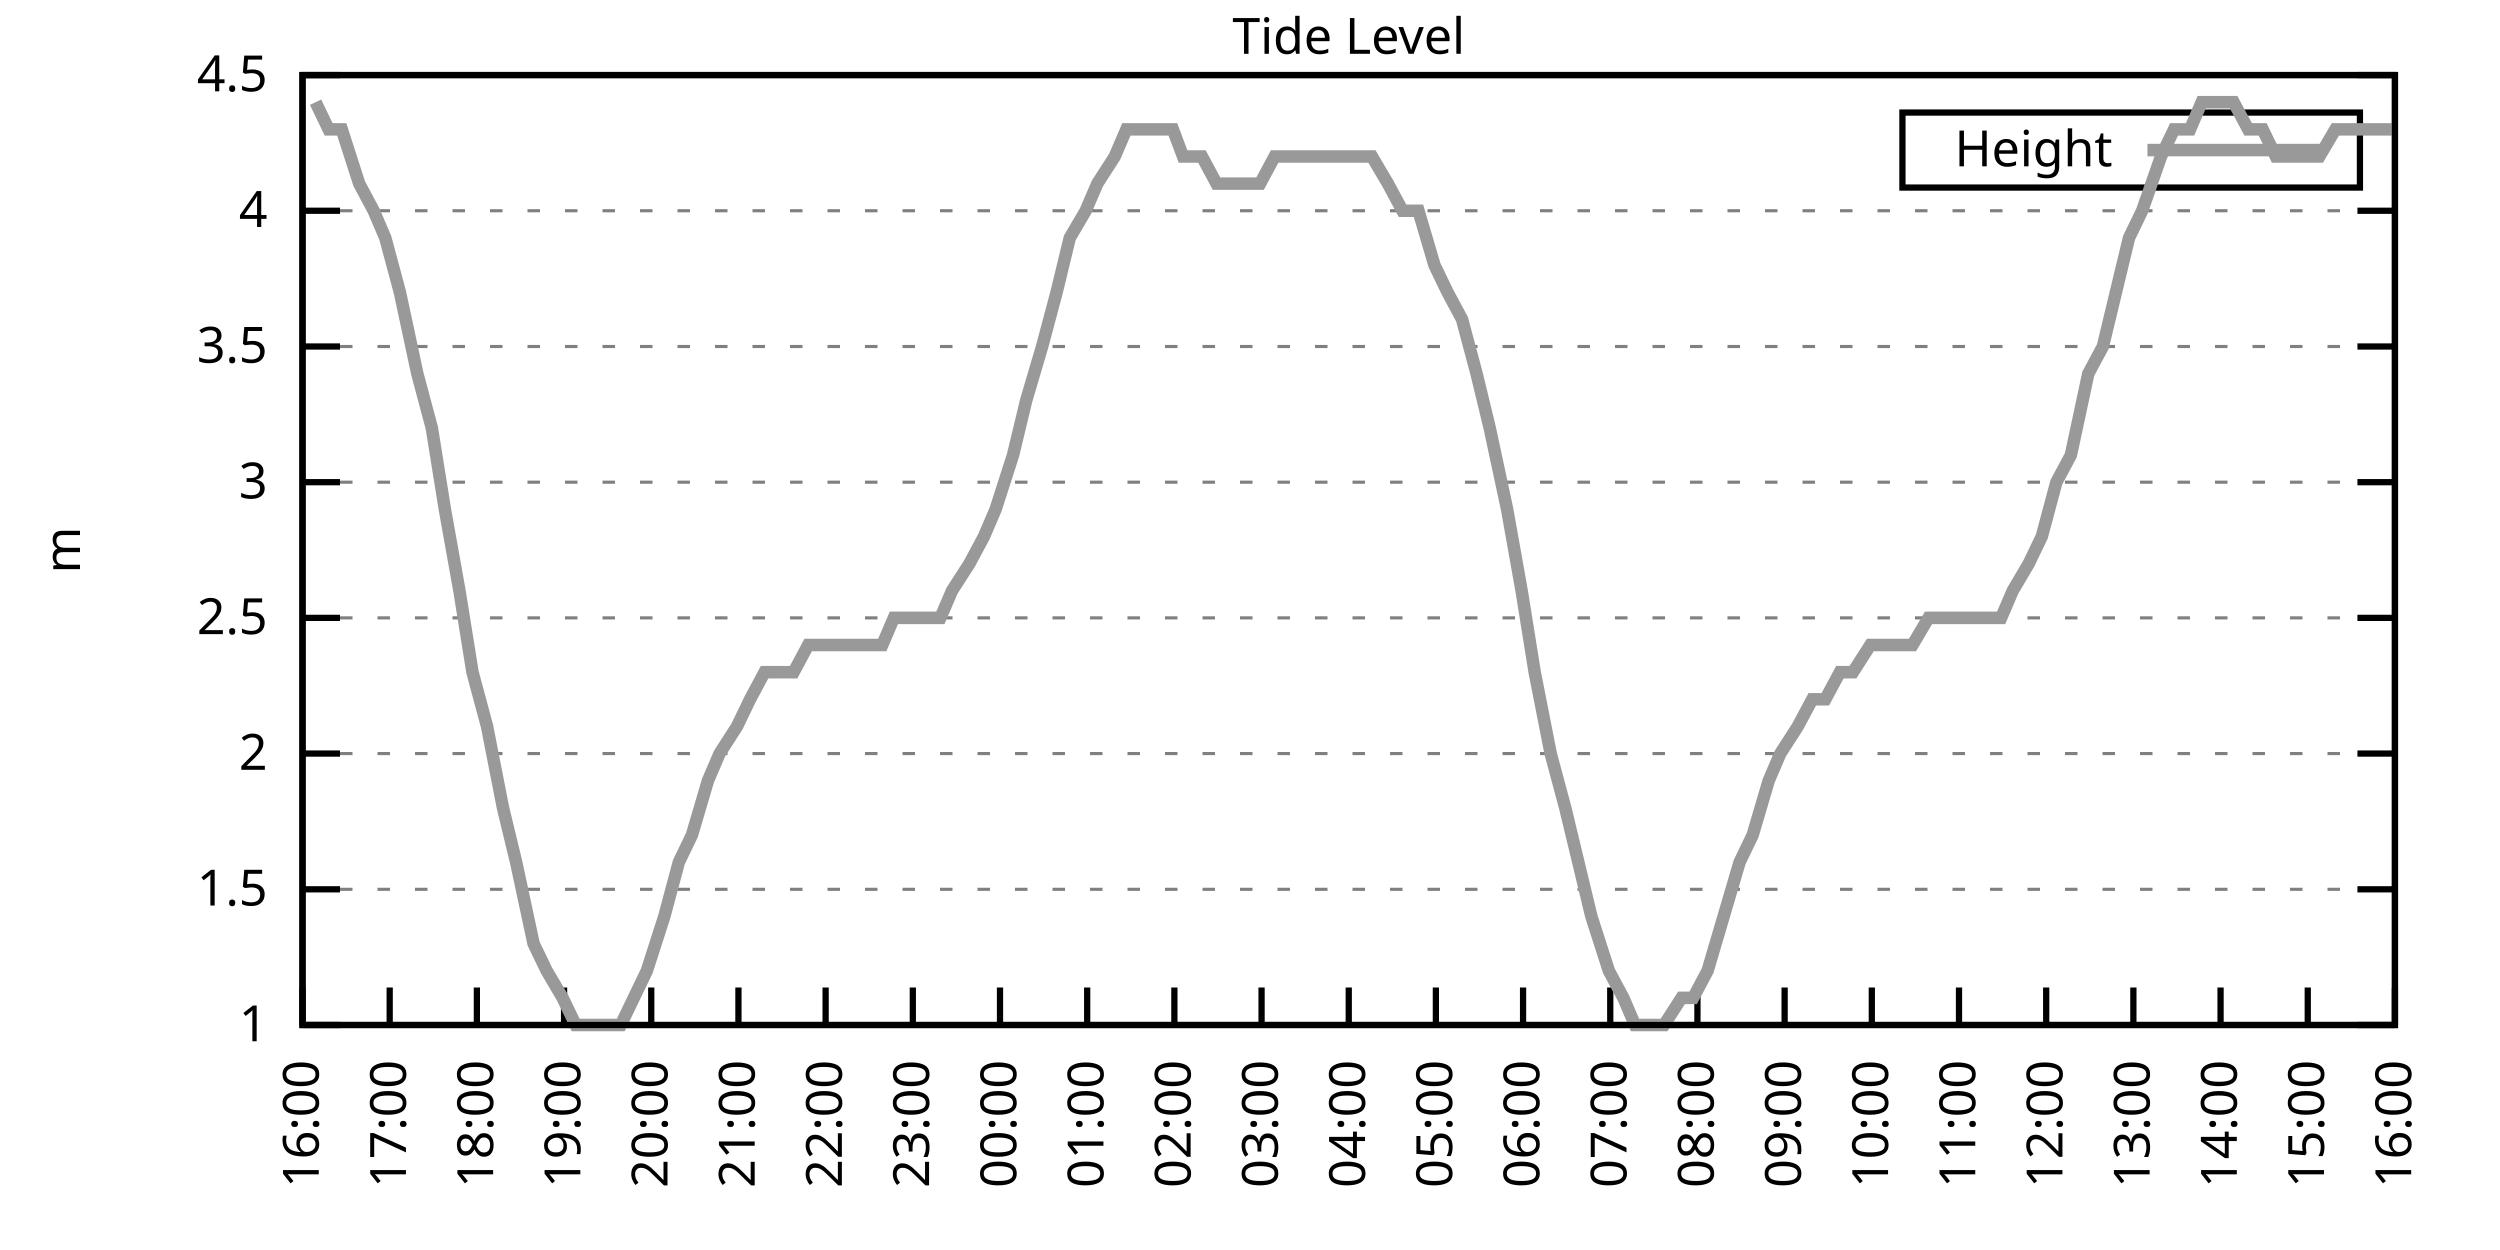
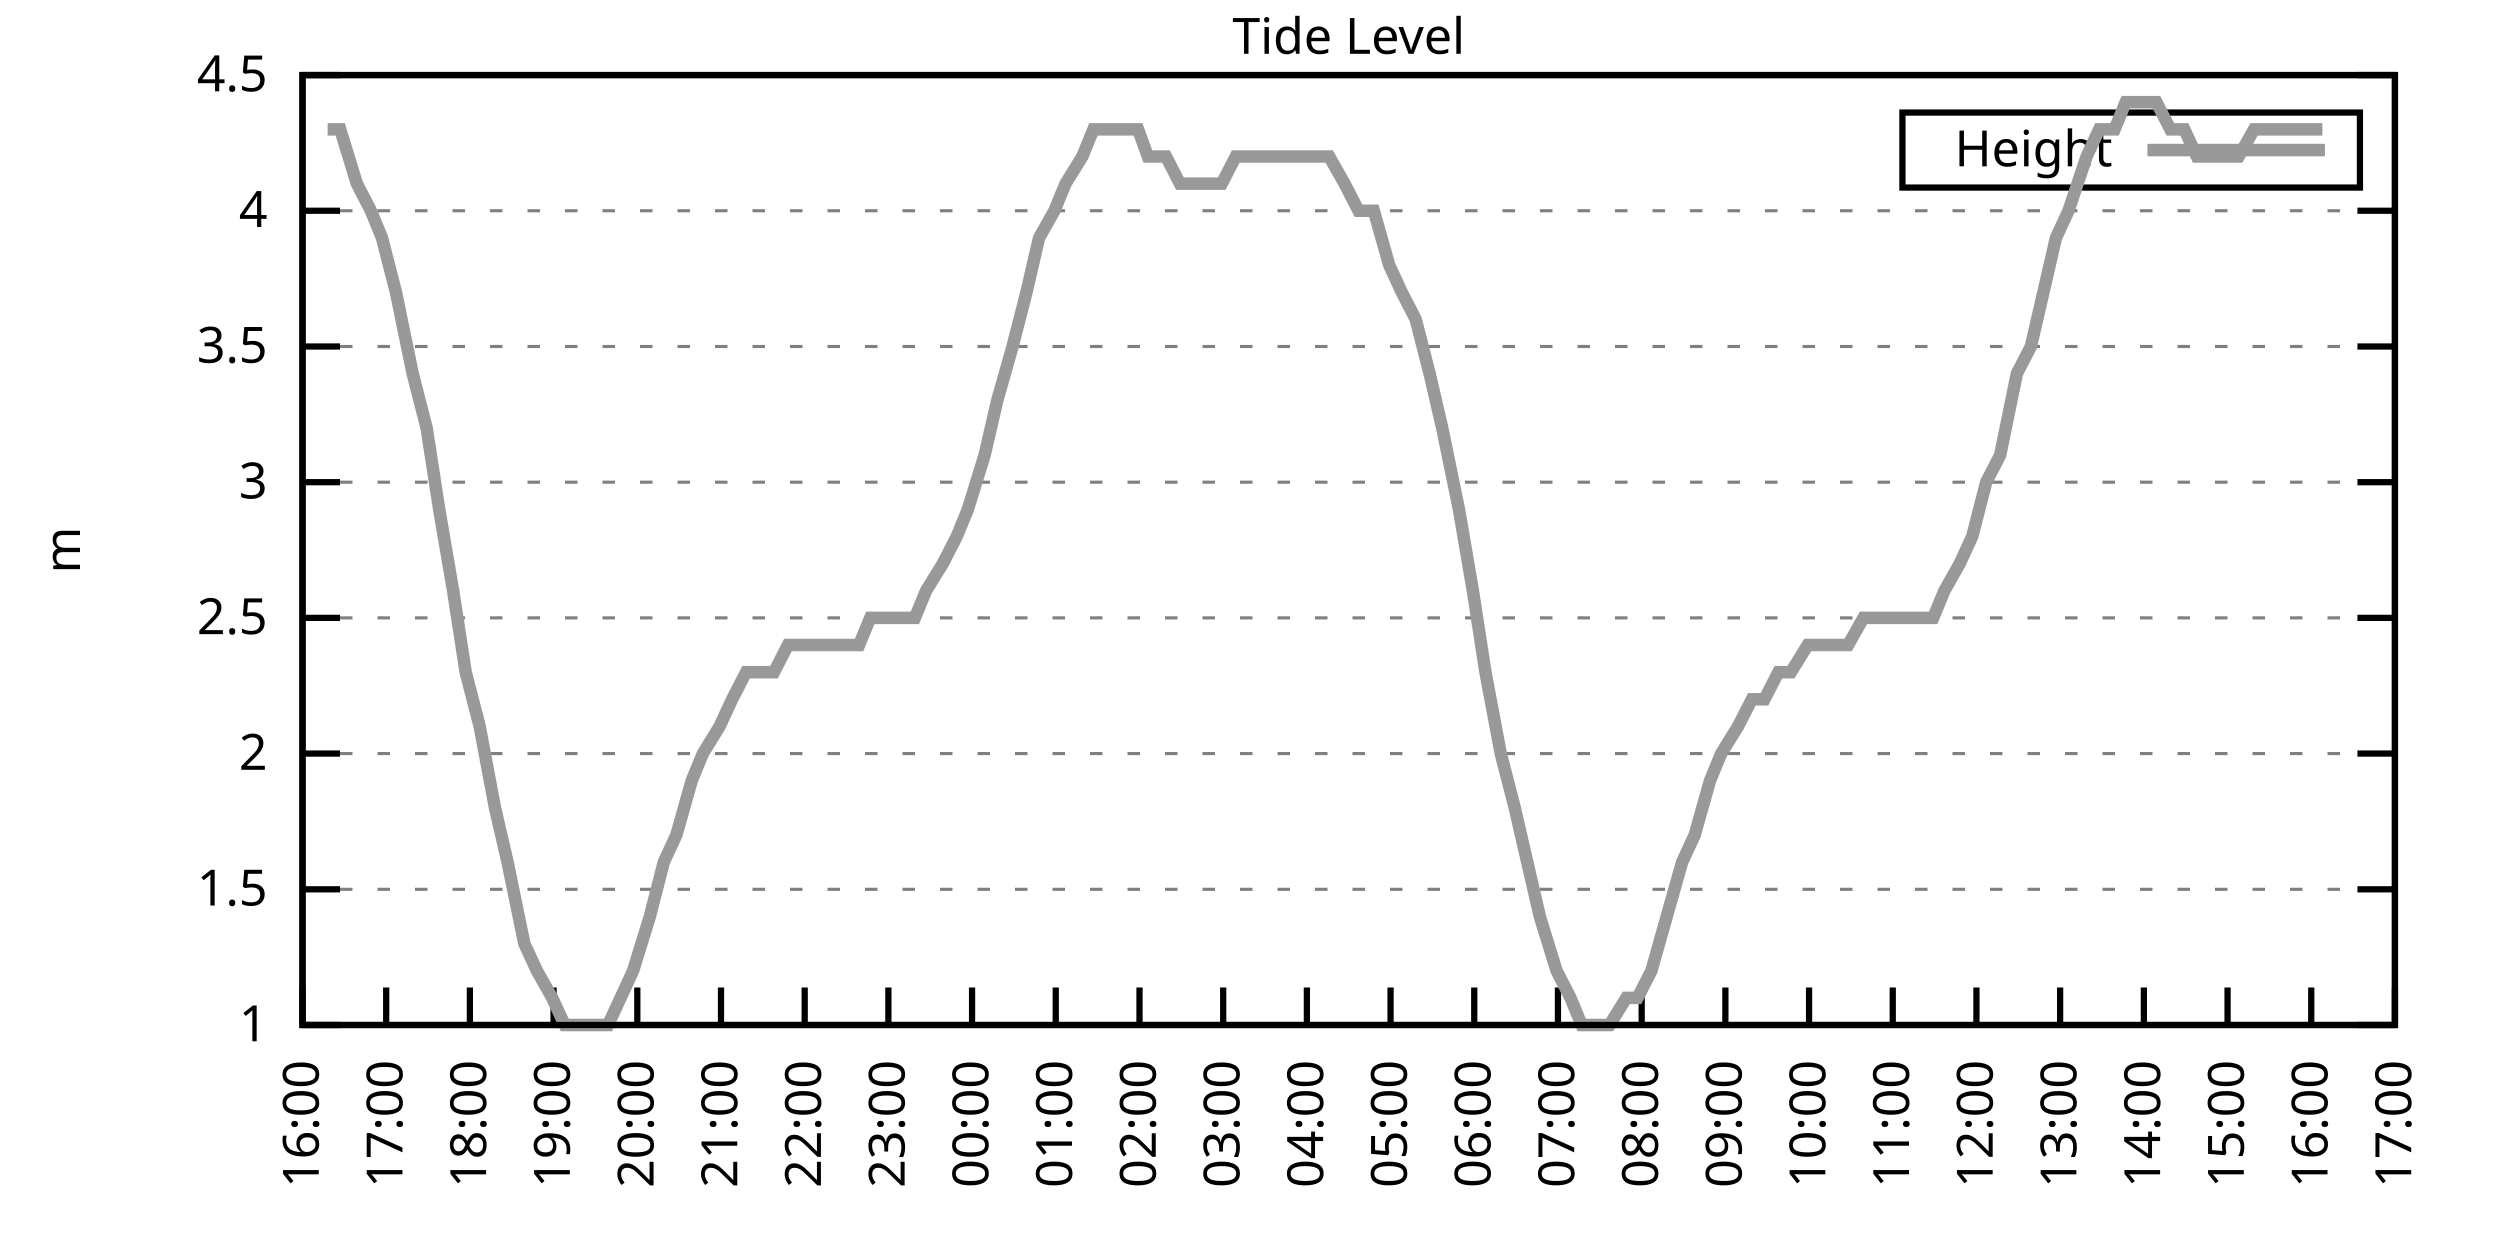
<svg xmlns="http://www.w3.org/2000/svg" xmlns:xlink="http://www.w3.org/1999/xlink" width="400" height="200" viewBox="0 0 400 200">
  <g id="gnuplot_canvas">
    <rect x="0" y="0" width="400" height="200" fill="none" />
    <defs>
      <circle id="gpDot" r="0.5" stroke-width="0.5" stroke="currentColor" />
      <path id="gpPt0" stroke-width="0.333" stroke="currentColor" d="M-1,0 h2 M0,-1 v2" />
      <path id="gpPt1" stroke-width="0.333" stroke="currentColor" d="M-1,-1 L1,1 M1,-1 L-1,1" />
      <path id="gpPt2" stroke-width="0.333" stroke="currentColor" d="M-1,0 L1,0 M0,-1 L0,1 M-1,-1 L1,1 M-1,1 L1,-1" />
      <rect id="gpPt3" stroke-width="0.333" stroke="currentColor" x="-1" y="-1" width="2" height="2" />
      <rect id="gpPt4" stroke-width="0.333" stroke="currentColor" fill="currentColor" x="-1" y="-1" width="2" height="2" />
      <circle id="gpPt5" stroke-width="0.333" stroke="currentColor" cx="0" cy="0" r="1" />
      <use xlink:href="#gpPt5" id="gpPt6" fill="currentColor" stroke="none" />
      <path id="gpPt7" stroke-width="0.333" stroke="currentColor" d="M0,-1.33 L-1.33,0.67 L1.33,0.67 z" />
      <use xlink:href="#gpPt7" id="gpPt8" fill="currentColor" stroke="none" />
      <use xlink:href="#gpPt7" id="gpPt9" stroke="currentColor" transform="rotate(180)" />
      <use xlink:href="#gpPt9" id="gpPt10" fill="currentColor" stroke="none" />
      <use xlink:href="#gpPt3" id="gpPt11" stroke="currentColor" transform="rotate(45)" />
      <use xlink:href="#gpPt11" id="gpPt12" fill="currentColor" stroke="none" />
      <path id="gpPt13" stroke-width="0.333" stroke="currentColor" d="M0,1.330 L1.265,0.411 L0.782,-1.067 L-0.782,-1.076 L-1.265,0.411 z" />
      <use xlink:href="#gpPt13" id="gpPt14" fill="currentColor" stroke="none" />
      <filter id="textbox" filterUnits="objectBoundingBox" x="0" y="0" height="1" width="1">
        <feFlood flood-color="white" flood-opacity="1" result="bgnd" />
        <feComposite in="SourceGraphic" in2="bgnd" operator="atop" />
      </filter>
      <filter id="greybox" filterUnits="objectBoundingBox" x="0" y="0" height="1" width="1">
        <feFlood flood-color="lightgrey" flood-opacity="1" result="grey" />
        <feComposite in="SourceGraphic" in2="grey" operator="atop" />
      </filter>
    </defs>
    <g fill="none" color="white" stroke="currentColor" stroke-width="1.00" stroke-linecap="butt" stroke-linejoin="miter">
</g>
    <g fill="none" color="black" stroke="currentColor" stroke-width="1.00" stroke-linecap="butt" stroke-linejoin="miter">
      <g stroke="none" shape-rendering="crispEdges">
        <polygon fill="rgb(255, 255, 255)" points="48.40,164.00 383.18,164.00 383.18,12.02 48.40,12.02 " />
      </g>
    </g>
    <g fill="none" color="black" stroke="currentColor" stroke-width="1.00" stroke-linecap="butt" stroke-linejoin="miter">
</g>
    <g fill="none" color="black" stroke="black" stroke-width="0.50" stroke-linecap="butt" stroke-linejoin="miter">
</g>
    <g fill="none" color="gray" stroke="currentColor" stroke-width="0.50" stroke-linecap="butt" stroke-linejoin="miter">
      <path stroke="gray" stroke-dasharray="2,4" class="gridline" d="M48.40,164.00 L383.19,164.00  " />
    </g>
    <g fill="none" color="gray" stroke="gray" stroke-width="1.00" stroke-linecap="butt" stroke-linejoin="miter">
</g>
    <g fill="none" color="black" stroke="currentColor" stroke-width="1.00" stroke-linecap="butt" stroke-linejoin="miter">
      <path stroke="black" d="M48.40,164.00 L54.40,164.00 M383.19,164.00 L377.19,164.00  " />
      <g transform="translate(42.80,166.60)" stroke="none" fill="black" font-family="Sans" font-size="8.00" text-anchor="end">
        <text>
          <tspan font-family="Sans"> 1</tspan>
        </text>
      </g>
    </g>
    <g fill="none" color="black" stroke="currentColor" stroke-width="1.00" stroke-linecap="butt" stroke-linejoin="miter">
</g>
    <g fill="none" color="black" stroke="black" stroke-width="0.50" stroke-linecap="butt" stroke-linejoin="miter">
</g>
    <g fill="none" color="gray" stroke="currentColor" stroke-width="0.50" stroke-linecap="butt" stroke-linejoin="miter">
      <path stroke="gray" stroke-dasharray="2,4" class="gridline" d="M48.40,142.29 L383.19,142.29  " />
    </g>
    <g fill="none" color="gray" stroke="gray" stroke-width="1.00" stroke-linecap="butt" stroke-linejoin="miter">
</g>
    <g fill="none" color="black" stroke="currentColor" stroke-width="1.00" stroke-linecap="butt" stroke-linejoin="miter">
      <path stroke="black" d="M48.40,142.29 L54.40,142.29 M383.19,142.29 L377.19,142.29  " />
      <g transform="translate(42.80,144.89)" stroke="none" fill="black" font-family="Sans" font-size="8.00" text-anchor="end">
        <text>
          <tspan font-family="Sans"> 1.5</tspan>
        </text>
      </g>
    </g>
    <g fill="none" color="black" stroke="currentColor" stroke-width="1.00" stroke-linecap="butt" stroke-linejoin="miter">
</g>
    <g fill="none" color="black" stroke="black" stroke-width="0.50" stroke-linecap="butt" stroke-linejoin="miter">
</g>
    <g fill="none" color="gray" stroke="currentColor" stroke-width="0.50" stroke-linecap="butt" stroke-linejoin="miter">
      <path stroke="gray" stroke-dasharray="2,4" class="gridline" d="M48.40,120.57 L383.19,120.57  " />
    </g>
    <g fill="none" color="gray" stroke="gray" stroke-width="1.00" stroke-linecap="butt" stroke-linejoin="miter">
</g>
    <g fill="none" color="black" stroke="currentColor" stroke-width="1.00" stroke-linecap="butt" stroke-linejoin="miter">
      <path stroke="black" d="M48.40,120.57 L54.40,120.57 M383.19,120.57 L377.19,120.57  " />
      <g transform="translate(42.80,123.17)" stroke="none" fill="black" font-family="Sans" font-size="8.00" text-anchor="end">
        <text>
          <tspan font-family="Sans"> 2</tspan>
        </text>
      </g>
    </g>
    <g fill="none" color="black" stroke="currentColor" stroke-width="1.00" stroke-linecap="butt" stroke-linejoin="miter">
</g>
    <g fill="none" color="black" stroke="black" stroke-width="0.50" stroke-linecap="butt" stroke-linejoin="miter">
</g>
    <g fill="none" color="gray" stroke="currentColor" stroke-width="0.50" stroke-linecap="butt" stroke-linejoin="miter">
      <path stroke="gray" stroke-dasharray="2,4" class="gridline" d="M48.40,98.86 L383.19,98.86  " />
    </g>
    <g fill="none" color="gray" stroke="gray" stroke-width="1.00" stroke-linecap="butt" stroke-linejoin="miter">
</g>
    <g fill="none" color="black" stroke="currentColor" stroke-width="1.00" stroke-linecap="butt" stroke-linejoin="miter">
      <path stroke="black" d="M48.40,98.86 L54.40,98.86 M383.19,98.86 L377.19,98.86  " />
      <g transform="translate(42.80,101.46)" stroke="none" fill="black" font-family="Sans" font-size="8.00" text-anchor="end">
        <text>
          <tspan font-family="Sans"> 2.5</tspan>
        </text>
      </g>
    </g>
    <g fill="none" color="black" stroke="currentColor" stroke-width="1.00" stroke-linecap="butt" stroke-linejoin="miter">
</g>
    <g fill="none" color="black" stroke="black" stroke-width="0.50" stroke-linecap="butt" stroke-linejoin="miter">
</g>
    <g fill="none" color="gray" stroke="currentColor" stroke-width="0.50" stroke-linecap="butt" stroke-linejoin="miter">
      <path stroke="gray" stroke-dasharray="2,4" class="gridline" d="M48.40,77.15 L383.19,77.15  " />
    </g>
    <g fill="none" color="gray" stroke="gray" stroke-width="1.00" stroke-linecap="butt" stroke-linejoin="miter">
</g>
    <g fill="none" color="black" stroke="currentColor" stroke-width="1.00" stroke-linecap="butt" stroke-linejoin="miter">
      <path stroke="black" d="M48.40,77.15 L54.40,77.15 M383.19,77.15 L377.19,77.15  " />
      <g transform="translate(42.80,79.75)" stroke="none" fill="black" font-family="Sans" font-size="8.00" text-anchor="end">
        <text>
          <tspan font-family="Sans"> 3</tspan>
        </text>
      </g>
    </g>
    <g fill="none" color="black" stroke="currentColor" stroke-width="1.00" stroke-linecap="butt" stroke-linejoin="miter">
</g>
    <g fill="none" color="black" stroke="black" stroke-width="0.50" stroke-linecap="butt" stroke-linejoin="miter">
</g>
    <g fill="none" color="gray" stroke="currentColor" stroke-width="0.50" stroke-linecap="butt" stroke-linejoin="miter">
      <path stroke="gray" stroke-dasharray="2,4" class="gridline" d="M48.40,55.44 L383.19,55.44  " />
    </g>
    <g fill="none" color="gray" stroke="gray" stroke-width="1.00" stroke-linecap="butt" stroke-linejoin="miter">
</g>
    <g fill="none" color="black" stroke="currentColor" stroke-width="1.00" stroke-linecap="butt" stroke-linejoin="miter">
      <path stroke="black" d="M48.40,55.44 L54.40,55.44 M383.19,55.44 L377.19,55.44  " />
      <g transform="translate(42.80,58.04)" stroke="none" fill="black" font-family="Sans" font-size="8.00" text-anchor="end">
        <text>
          <tspan font-family="Sans"> 3.5</tspan>
        </text>
      </g>
    </g>
    <g fill="none" color="black" stroke="currentColor" stroke-width="1.00" stroke-linecap="butt" stroke-linejoin="miter">
</g>
    <g fill="none" color="black" stroke="black" stroke-width="0.50" stroke-linecap="butt" stroke-linejoin="miter">
</g>
    <g fill="none" color="gray" stroke="currentColor" stroke-width="0.50" stroke-linecap="butt" stroke-linejoin="miter">
      <path stroke="gray" stroke-dasharray="2,4" class="gridline" d="M48.40,33.72 L383.19,33.72  " />
    </g>
    <g fill="none" color="gray" stroke="gray" stroke-width="1.00" stroke-linecap="butt" stroke-linejoin="miter">
</g>
    <g fill="none" color="black" stroke="currentColor" stroke-width="1.00" stroke-linecap="butt" stroke-linejoin="miter">
      <path stroke="black" d="M48.40,33.72 L54.40,33.72 M383.19,33.72 L377.19,33.72  " />
      <g transform="translate(42.80,36.32)" stroke="none" fill="black" font-family="Sans" font-size="8.00" text-anchor="end">
        <text>
          <tspan font-family="Sans"> 4</tspan>
        </text>
      </g>
    </g>
    <g fill="none" color="black" stroke="currentColor" stroke-width="1.00" stroke-linecap="butt" stroke-linejoin="miter">
</g>
    <g fill="none" color="black" stroke="black" stroke-width="0.50" stroke-linecap="butt" stroke-linejoin="miter">
</g>
    <g fill="none" color="gray" stroke="currentColor" stroke-width="0.50" stroke-linecap="butt" stroke-linejoin="miter">
      <path stroke="gray" stroke-dasharray="2,4" class="gridline" d="M48.40,12.01 L383.19,12.01  " />
    </g>
    <g fill="none" color="gray" stroke="gray" stroke-width="1.00" stroke-linecap="butt" stroke-linejoin="miter">
</g>
    <g fill="none" color="black" stroke="currentColor" stroke-width="1.00" stroke-linecap="butt" stroke-linejoin="miter">
      <path stroke="black" d="M48.40,12.01 L54.40,12.01 M383.19,12.01 L377.19,12.01  " />
      <g transform="translate(42.80,14.61)" stroke="none" fill="black" font-family="Sans" font-size="8.00" text-anchor="end">
        <text>
          <tspan font-family="Sans"> 4.5</tspan>
        </text>
      </g>
    </g>
    <g fill="none" color="black" stroke="currentColor" stroke-width="1.00" stroke-linecap="butt" stroke-linejoin="miter">
      <path stroke="black" d="M48.40,164.00 L48.40,158.00  " />
      <g transform="translate(51.00,169.60) rotate(270.00)" stroke="none" fill="black" font-family="Sans" font-size="8.00" text-anchor="end">
        <text>
          <tspan font-family="Sans">16:00</tspan>
        </text>
      </g>
    </g>
    <g fill="none" color="black" stroke="currentColor" stroke-width="1.00" stroke-linecap="butt" stroke-linejoin="miter">
-       <path stroke="black" d="M62.35,164.00 L62.35,158.00  " />
-       <g transform="translate(64.95,169.60) rotate(270.00)" stroke="none" fill="black" font-family="Sans" font-size="8.00" text-anchor="end">
+       <path stroke="black" d="M61.79,164.00 L61.79,158.00  " />
+       <g transform="translate(64.39,169.60) rotate(270.00)" stroke="none" fill="black" font-family="Sans" font-size="8.00" text-anchor="end">
        <text>
          <tspan font-family="Sans">17:00</tspan>
        </text>
      </g>
    </g>
    <g fill="none" color="black" stroke="currentColor" stroke-width="1.00" stroke-linecap="butt" stroke-linejoin="miter">
-       <path stroke="black" d="M76.30,164.00 L76.30,158.00  " />
-       <g transform="translate(78.90,169.60) rotate(270.00)" stroke="none" fill="black" font-family="Sans" font-size="8.00" text-anchor="end">
+       <path stroke="black" d="M75.18,164.00 L75.18,158.00  " />
+       <g transform="translate(77.78,169.60) rotate(270.00)" stroke="none" fill="black" font-family="Sans" font-size="8.00" text-anchor="end">
        <text>
          <tspan font-family="Sans">18:00</tspan>
        </text>
      </g>
    </g>
    <g fill="none" color="black" stroke="currentColor" stroke-width="1.00" stroke-linecap="butt" stroke-linejoin="miter">
-       <path stroke="black" d="M90.25,164.00 L90.25,158.00  " />
-       <g transform="translate(92.85,169.60) rotate(270.00)" stroke="none" fill="black" font-family="Sans" font-size="8.00" text-anchor="end">
+       <path stroke="black" d="M88.57,164.00 L88.57,158.00  " />
+       <g transform="translate(91.17,169.60) rotate(270.00)" stroke="none" fill="black" font-family="Sans" font-size="8.00" text-anchor="end">
        <text>
          <tspan font-family="Sans">19:00</tspan>
        </text>
      </g>
    </g>
    <g fill="none" color="black" stroke="currentColor" stroke-width="1.00" stroke-linecap="butt" stroke-linejoin="miter">
-       <path stroke="black" d="M104.20,164.00 L104.20,158.00  " />
-       <g transform="translate(106.80,169.60) rotate(270.00)" stroke="none" fill="black" font-family="Sans" font-size="8.00" text-anchor="end">
+       <path stroke="black" d="M101.97,164.00 L101.97,158.00  " />
+       <g transform="translate(104.57,169.60) rotate(270.00)" stroke="none" fill="black" font-family="Sans" font-size="8.00" text-anchor="end">
        <text>
          <tspan font-family="Sans">20:00</tspan>
        </text>
      </g>
    </g>
    <g fill="none" color="black" stroke="currentColor" stroke-width="1.00" stroke-linecap="butt" stroke-linejoin="miter">
-       <path stroke="black" d="M118.15,164.00 L118.15,158.00  " />
-       <g transform="translate(120.75,169.60) rotate(270.00)" stroke="none" fill="black" font-family="Sans" font-size="8.00" text-anchor="end">
+       <path stroke="black" d="M115.36,164.00 L115.36,158.00  " />
+       <g transform="translate(117.96,169.60) rotate(270.00)" stroke="none" fill="black" font-family="Sans" font-size="8.00" text-anchor="end">
        <text>
          <tspan font-family="Sans">21:00</tspan>
        </text>
      </g>
    </g>
    <g fill="none" color="black" stroke="currentColor" stroke-width="1.00" stroke-linecap="butt" stroke-linejoin="miter">
-       <path stroke="black" d="M132.10,164.00 L132.10,158.00  " />
-       <g transform="translate(134.70,169.60) rotate(270.00)" stroke="none" fill="black" font-family="Sans" font-size="8.00" text-anchor="end">
+       <path stroke="black" d="M128.75,164.00 L128.75,158.00  " />
+       <g transform="translate(131.35,169.60) rotate(270.00)" stroke="none" fill="black" font-family="Sans" font-size="8.00" text-anchor="end">
        <text>
          <tspan font-family="Sans">22:00</tspan>
        </text>
      </g>
    </g>
    <g fill="none" color="black" stroke="currentColor" stroke-width="1.00" stroke-linecap="butt" stroke-linejoin="miter">
-       <path stroke="black" d="M146.05,164.00 L146.05,158.00  " />
-       <g transform="translate(148.65,169.60) rotate(270.00)" stroke="none" fill="black" font-family="Sans" font-size="8.00" text-anchor="end">
+       <path stroke="black" d="M142.14,164.00 L142.14,158.00  " />
+       <g transform="translate(144.74,169.60) rotate(270.00)" stroke="none" fill="black" font-family="Sans" font-size="8.00" text-anchor="end">
        <text>
          <tspan font-family="Sans">23:00</tspan>
        </text>
      </g>
    </g>
    <g fill="none" color="black" stroke="currentColor" stroke-width="1.00" stroke-linecap="butt" stroke-linejoin="miter">
-       <path stroke="black" d="M160.00,164.00 L160.00,158.00  " />
-       <g transform="translate(162.60,169.60) rotate(270.00)" stroke="none" fill="black" font-family="Sans" font-size="8.00" text-anchor="end">
+       <path stroke="black" d="M155.53,164.00 L155.53,158.00  " />
+       <g transform="translate(158.13,169.60) rotate(270.00)" stroke="none" fill="black" font-family="Sans" font-size="8.00" text-anchor="end">
        <text>
          <tspan font-family="Sans">00:00</tspan>
        </text>
      </g>
    </g>
    <g fill="none" color="black" stroke="currentColor" stroke-width="1.00" stroke-linecap="butt" stroke-linejoin="miter">
-       <path stroke="black" d="M173.95,164.00 L173.95,158.00  " />
-       <g transform="translate(176.55,169.60) rotate(270.00)" stroke="none" fill="black" font-family="Sans" font-size="8.00" text-anchor="end">
+       <path stroke="black" d="M168.92,164.00 L168.92,158.00  " />
+       <g transform="translate(171.52,169.60) rotate(270.00)" stroke="none" fill="black" font-family="Sans" font-size="8.00" text-anchor="end">
        <text>
          <tspan font-family="Sans">01:00</tspan>
        </text>
      </g>
    </g>
    <g fill="none" color="black" stroke="currentColor" stroke-width="1.00" stroke-linecap="butt" stroke-linejoin="miter">
-       <path stroke="black" d="M187.90,164.00 L187.90,158.00  " />
-       <g transform="translate(190.50,169.60) rotate(270.00)" stroke="none" fill="black" font-family="Sans" font-size="8.00" text-anchor="end">
+       <path stroke="black" d="M182.32,164.00 L182.32,158.00  " />
+       <g transform="translate(184.92,169.60) rotate(270.00)" stroke="none" fill="black" font-family="Sans" font-size="8.00" text-anchor="end">
        <text>
          <tspan font-family="Sans">02:00</tspan>
        </text>
      </g>
    </g>
    <g fill="none" color="black" stroke="currentColor" stroke-width="1.00" stroke-linecap="butt" stroke-linejoin="miter">
-       <path stroke="black" d="M201.85,164.00 L201.85,158.00  " />
-       <g transform="translate(204.45,169.60) rotate(270.00)" stroke="none" fill="black" font-family="Sans" font-size="8.00" text-anchor="end">
+       <path stroke="black" d="M195.71,164.00 L195.71,158.00  " />
+       <g transform="translate(198.31,169.60) rotate(270.00)" stroke="none" fill="black" font-family="Sans" font-size="8.00" text-anchor="end">
        <text>
          <tspan font-family="Sans">03:00</tspan>
        </text>
      </g>
    </g>
    <g fill="none" color="black" stroke="currentColor" stroke-width="1.00" stroke-linecap="butt" stroke-linejoin="miter">
-       <path stroke="black" d="M215.80,164.00 L215.80,158.00  " />
-       <g transform="translate(218.40,169.60) rotate(270.00)" stroke="none" fill="black" font-family="Sans" font-size="8.00" text-anchor="end">
+       <path stroke="black" d="M209.10,164.00 L209.10,158.00  " />
+       <g transform="translate(211.70,169.60) rotate(270.00)" stroke="none" fill="black" font-family="Sans" font-size="8.00" text-anchor="end">
        <text>
          <tspan font-family="Sans">04:00</tspan>
        </text>
      </g>
    </g>
    <g fill="none" color="black" stroke="currentColor" stroke-width="1.00" stroke-linecap="butt" stroke-linejoin="miter">
-       <path stroke="black" d="M229.74,164.00 L229.74,158.00  " />
-       <g transform="translate(232.34,169.60) rotate(270.00)" stroke="none" fill="black" font-family="Sans" font-size="8.00" text-anchor="end">
+       <path stroke="black" d="M222.49,164.00 L222.49,158.00  " />
+       <g transform="translate(225.09,169.60) rotate(270.00)" stroke="none" fill="black" font-family="Sans" font-size="8.00" text-anchor="end">
        <text>
          <tspan font-family="Sans">05:00</tspan>
        </text>
      </g>
    </g>
    <g fill="none" color="black" stroke="currentColor" stroke-width="1.00" stroke-linecap="butt" stroke-linejoin="miter">
-       <path stroke="black" d="M243.69,164.00 L243.69,158.00  " />
-       <g transform="translate(246.29,169.60) rotate(270.00)" stroke="none" fill="black" font-family="Sans" font-size="8.00" text-anchor="end">
+       <path stroke="black" d="M235.88,164.00 L235.88,158.00  " />
+       <g transform="translate(238.48,169.60) rotate(270.00)" stroke="none" fill="black" font-family="Sans" font-size="8.00" text-anchor="end">
        <text>
          <tspan font-family="Sans">06:00</tspan>
        </text>
      </g>
    </g>
    <g fill="none" color="black" stroke="currentColor" stroke-width="1.00" stroke-linecap="butt" stroke-linejoin="miter">
-       <path stroke="black" d="M257.64,164.00 L257.64,158.00  " />
-       <g transform="translate(260.24,169.60) rotate(270.00)" stroke="none" fill="black" font-family="Sans" font-size="8.00" text-anchor="end">
+       <path stroke="black" d="M249.27,164.00 L249.27,158.00  " />
+       <g transform="translate(251.87,169.60) rotate(270.00)" stroke="none" fill="black" font-family="Sans" font-size="8.00" text-anchor="end">
        <text>
          <tspan font-family="Sans">07:00</tspan>
        </text>
      </g>
    </g>
    <g fill="none" color="black" stroke="currentColor" stroke-width="1.00" stroke-linecap="butt" stroke-linejoin="miter">
-       <path stroke="black" d="M271.59,164.00 L271.59,158.00  " />
-       <g transform="translate(274.19,169.60) rotate(270.00)" stroke="none" fill="black" font-family="Sans" font-size="8.00" text-anchor="end">
+       <path stroke="black" d="M262.67,164.00 L262.67,158.00  " />
+       <g transform="translate(265.27,169.60) rotate(270.00)" stroke="none" fill="black" font-family="Sans" font-size="8.00" text-anchor="end">
        <text>
          <tspan font-family="Sans">08:00</tspan>
        </text>
      </g>
    </g>
    <g fill="none" color="black" stroke="currentColor" stroke-width="1.00" stroke-linecap="butt" stroke-linejoin="miter">
-       <path stroke="black" d="M285.54,164.00 L285.54,158.00  " />
-       <g transform="translate(288.14,169.60) rotate(270.00)" stroke="none" fill="black" font-family="Sans" font-size="8.00" text-anchor="end">
+       <path stroke="black" d="M276.06,164.00 L276.06,158.00  " />
+       <g transform="translate(278.66,169.60) rotate(270.00)" stroke="none" fill="black" font-family="Sans" font-size="8.00" text-anchor="end">
        <text>
          <tspan font-family="Sans">09:00</tspan>
        </text>
      </g>
    </g>
    <g fill="none" color="black" stroke="currentColor" stroke-width="1.00" stroke-linecap="butt" stroke-linejoin="miter">
-       <path stroke="black" d="M299.49,164.00 L299.49,158.00  " />
-       <g transform="translate(302.09,169.60) rotate(270.00)" stroke="none" fill="black" font-family="Sans" font-size="8.00" text-anchor="end">
+       <path stroke="black" d="M289.45,164.00 L289.45,158.00  " />
+       <g transform="translate(292.05,169.60) rotate(270.00)" stroke="none" fill="black" font-family="Sans" font-size="8.00" text-anchor="end">
        <text>
          <tspan font-family="Sans">10:00</tspan>
        </text>
      </g>
    </g>
    <g fill="none" color="black" stroke="currentColor" stroke-width="1.00" stroke-linecap="butt" stroke-linejoin="miter">
-       <path stroke="black" d="M313.44,164.00 L313.44,158.00  " />
-       <g transform="translate(316.04,169.60) rotate(270.00)" stroke="none" fill="black" font-family="Sans" font-size="8.00" text-anchor="end">
+       <path stroke="black" d="M302.84,164.00 L302.84,158.00  " />
+       <g transform="translate(305.44,169.60) rotate(270.00)" stroke="none" fill="black" font-family="Sans" font-size="8.00" text-anchor="end">
        <text>
          <tspan font-family="Sans">11:00</tspan>
        </text>
      </g>
    </g>
    <g fill="none" color="black" stroke="currentColor" stroke-width="1.00" stroke-linecap="butt" stroke-linejoin="miter">
-       <path stroke="black" d="M327.39,164.00 L327.39,158.00  " />
-       <g transform="translate(329.99,169.60) rotate(270.00)" stroke="none" fill="black" font-family="Sans" font-size="8.00" text-anchor="end">
+       <path stroke="black" d="M316.23,164.00 L316.23,158.00  " />
+       <g transform="translate(318.83,169.60) rotate(270.00)" stroke="none" fill="black" font-family="Sans" font-size="8.00" text-anchor="end">
        <text>
          <tspan font-family="Sans">12:00</tspan>
        </text>
      </g>
    </g>
    <g fill="none" color="black" stroke="currentColor" stroke-width="1.00" stroke-linecap="butt" stroke-linejoin="miter">
-       <path stroke="black" d="M341.34,164.00 L341.34,158.00  " />
-       <g transform="translate(343.94,169.60) rotate(270.00)" stroke="none" fill="black" font-family="Sans" font-size="8.00" text-anchor="end">
+       <path stroke="black" d="M329.62,164.00 L329.62,158.00  " />
+       <g transform="translate(332.22,169.60) rotate(270.00)" stroke="none" fill="black" font-family="Sans" font-size="8.00" text-anchor="end">
        <text>
          <tspan font-family="Sans">13:00</tspan>
        </text>
      </g>
    </g>
    <g fill="none" color="black" stroke="currentColor" stroke-width="1.00" stroke-linecap="butt" stroke-linejoin="miter">
-       <path stroke="black" d="M355.29,164.00 L355.29,158.00  " />
-       <g transform="translate(357.89,169.60) rotate(270.00)" stroke="none" fill="black" font-family="Sans" font-size="8.00" text-anchor="end">
+       <path stroke="black" d="M343.02,164.00 L343.02,158.00  " />
+       <g transform="translate(345.62,169.60) rotate(270.00)" stroke="none" fill="black" font-family="Sans" font-size="8.00" text-anchor="end">
        <text>
          <tspan font-family="Sans">14:00</tspan>
        </text>
      </g>
    </g>
    <g fill="none" color="black" stroke="currentColor" stroke-width="1.00" stroke-linecap="butt" stroke-linejoin="miter">
-       <path stroke="black" d="M369.24,164.00 L369.24,158.00  " />
-       <g transform="translate(371.84,169.60) rotate(270.00)" stroke="none" fill="black" font-family="Sans" font-size="8.00" text-anchor="end">
+       <path stroke="black" d="M356.41,164.00 L356.41,158.00  " />
+       <g transform="translate(359.01,169.60) rotate(270.00)" stroke="none" fill="black" font-family="Sans" font-size="8.00" text-anchor="end">
        <text>
          <tspan font-family="Sans">15:00</tspan>
+         </text>
+       </g>
+     </g>
+     <g fill="none" color="black" stroke="currentColor" stroke-width="1.00" stroke-linecap="butt" stroke-linejoin="miter">
+       <path stroke="black" d="M369.80,164.00 L369.80,158.00  " />
+       <g transform="translate(372.40,169.60) rotate(270.00)" stroke="none" fill="black" font-family="Sans" font-size="8.00" text-anchor="end">
+         <text>
+           <tspan font-family="Sans">16:00</tspan>
        </text>
      </g>
    </g>
    <g fill="none" color="black" stroke="currentColor" stroke-width="1.00" stroke-linecap="butt" stroke-linejoin="miter">
      <path stroke="black" d="M383.19,164.00 L383.19,158.00  " />
      <g transform="translate(385.79,169.60) rotate(270.00)" stroke="none" fill="black" font-family="Sans" font-size="8.00" text-anchor="end">
        <text>
-           <tspan font-family="Sans">16:00</tspan>
+           <tspan font-family="Sans">17:00</tspan>
        </text>
      </g>
    </g>
    <g fill="none" color="black" stroke="currentColor" stroke-width="1.00" stroke-linecap="butt" stroke-linejoin="miter">
</g>
    <g fill="none" color="black" stroke="currentColor" stroke-width="1.00" stroke-linecap="butt" stroke-linejoin="miter">
      <path stroke="black" d="M48.40,12.01 L48.40,164.00 L383.19,164.00 L383.19,12.01 L48.40,12.01 Z  " />
    </g>
    <g fill="none" color="black" stroke="currentColor" stroke-width="1.00" stroke-linecap="butt" stroke-linejoin="miter">
</g>
    <g fill="none" color="black" stroke="currentColor" stroke-width="1.00" stroke-linecap="butt" stroke-linejoin="miter">
      <path stroke="black" d="M304.39,30.01 L304.39,18.01 L377.59,18.01 L377.59,30.01 L304.39,30.01 Z  " />
    </g>
    <g id="Tide_level_plot_1">
      <g fill="none" color="white" stroke="black" stroke-width="2.00" stroke-linecap="butt" stroke-linejoin="miter">
</g>
      <g fill="none" color="black" stroke="currentColor" stroke-width="2.00" stroke-linecap="butt" stroke-linejoin="miter">
        <g transform="translate(337.99,26.61)" stroke="none" fill="black" font-family="Sans" font-size="8.00" text-anchor="end">
          <text>
            <tspan font-family="Sans">Height</tspan>
          </text>
        </g>
      </g>
      <g fill="none" color="black" stroke="currentColor" stroke-width="2.00" stroke-linecap="butt" stroke-linejoin="miter">
-         <path stroke="rgb(153, 153, 153)" d="M343.59,24.01 L371.99,24.01 M50.49,16.35 L52.58,20.70 L54.68,20.70 L57.47,29.38 L59.79,33.72 L61.65,38.07   L63.98,46.75 L66.77,59.78 L69.09,68.46 L71.18,81.49 L73.51,94.52 L75.60,107.55 L77.93,116.23 L80.48,129.26   L82.58,137.94 L85.37,150.97 L87.46,155.31 L90.02,159.66 L92.11,164.00 L94.67,164.00 L96.76,164.00 L99.32,164.00   L101.41,159.66 L103.50,155.31 L106.29,146.63 L108.62,137.94 L110.71,133.60 L113.27,124.92 L115.13,120.57 L117.92,116.23   L120.01,111.89 L122.33,107.55 L124.89,107.55 L126.98,107.55 L129.31,103.20 L131.63,103.20 L133.96,103.20 L136.05,103.20   L138.61,103.20 L141.16,103.20 L143.02,98.86 L145.58,98.86 L148.14,98.86 L150.46,98.86 L152.32,94.52 L155.11,90.18   L157.44,85.83 L159.30,81.49 L162.09,72.81 L164.18,64.12 L166.74,55.44 L169.06,46.75 L171.16,38.07 L173.71,33.72   L175.57,29.38 L178.36,25.04 L180.22,20.70 L182.32,20.70 L185.11,20.70 L187.66,20.70 L189.29,25.04 L192.31,25.04   L194.64,29.38 L196.73,29.38 L199.29,29.38 L201.61,29.38 L203.94,25.04 L206.03,25.04 L208.59,25.04 L210.45,25.04   L213.24,25.04 L215.10,25.04 L217.65,25.04 L219.51,25.04 L222.07,29.38 L224.40,33.72 L226.95,33.72 L229.51,42.41   L231.60,46.75 L233.93,51.09 L236.25,59.78 L238.35,68.46 L241.14,81.49 L243.46,94.52 L245.55,107.55 L248.11,120.57   L250.44,129.26 L252.53,137.94 L254.62,146.63 L257.41,155.31 L259.74,159.66 L261.60,164.00 L263.92,164.00 L266.25,164.00   L269.04,159.66 L270.90,159.66 L273.22,155.31 L275.78,146.63 L278.34,137.94 L280.43,133.60 L282.99,124.92 L284.85,120.57   L287.64,116.23 L289.96,111.89 L292.05,111.89 L294.38,107.55 L296.47,107.55 L299.26,103.20 L301.35,103.20 L303.44,103.20   L306.00,103.20 L308.56,98.86 L310.42,98.86 L312.98,98.86 L315.30,98.86 L317.86,98.86 L320.18,98.86 L322.04,94.52   L324.60,90.18 L326.69,85.83 L329.02,77.15 L331.34,72.81 L334.13,59.78 L336.46,55.44 L338.55,46.75 L340.64,38.07   L342.74,33.72 L345.76,25.04 L347.85,20.70 L350.41,20.70 L352.27,16.35 L355.06,16.35 L357.38,16.35 L359.71,20.70   L362.03,20.70 L364.13,25.04 L366.22,25.04 L369.01,25.04 L371.10,25.04 L373.66,20.70 L375.75,20.70 L378.31,20.70   L380.63,20.70 L382.73,20.70  " />
+         <path stroke="rgb(153, 153, 153)" d="M343.59,24.01 L371.99,24.01 M52.42,20.70 L54.43,20.70 L57.10,29.38 L59.34,33.72 L61.12,38.07 L63.35,46.75   L66.03,59.78 L68.26,68.46 L70.27,81.49 L72.50,94.52 L74.51,107.55 L76.75,116.23 L79.20,129.26 L81.21,137.94   L83.89,150.97 L85.90,155.31 L88.35,159.66 L90.36,164.00 L92.82,164.00 L94.82,164.00 L97.28,164.00 L99.29,159.66   L101.30,155.31 L103.98,146.63 L106.21,137.94 L108.22,133.60 L110.67,124.92 L112.46,120.57 L115.13,116.23 L117.14,111.89   L119.38,107.55 L121.83,107.55 L123.84,107.55 L126.07,103.20 L128.30,103.20 L130.54,103.20 L132.54,103.20 L135.00,103.20   L137.45,103.20 L139.24,98.86 L141.69,98.86 L144.15,98.86 L146.38,98.86 L148.17,94.52 L150.85,90.18 L153.08,85.83   L154.86,81.49 L157.54,72.81 L159.55,64.12 L162.01,55.44 L164.24,46.75 L166.25,38.07 L168.70,33.72 L170.49,29.38   L173.17,25.04 L174.95,20.70 L176.96,20.70 L179.64,20.70 L182.09,20.70 L183.66,25.04 L186.56,25.04 L188.79,29.38   L190.80,29.38 L193.25,29.38 L195.48,29.38 L197.72,25.04 L199.73,25.04 L202.18,25.04 L203.97,25.04 L206.64,25.04   L208.43,25.04 L210.88,25.04 L212.67,25.04 L215.13,29.38 L217.36,33.72 L219.81,33.72 L222.27,42.41 L224.28,46.75   L226.51,51.09 L228.74,59.78 L230.75,68.46 L233.43,81.49 L235.66,94.52 L237.67,107.55 L240.12,120.57 L242.36,129.26   L244.36,137.94 L246.37,146.63 L249.05,155.31 L251.28,159.66 L253.07,164.00 L255.30,164.00 L257.53,164.00 L260.21,159.66   L262.00,159.66 L264.23,155.31 L266.68,146.63 L269.14,137.94 L271.15,133.60 L273.60,124.92 L275.39,120.57 L278.07,116.23   L280.30,111.89 L282.31,111.89 L284.54,107.55 L286.55,107.55 L289.23,103.20 L291.23,103.20 L293.24,103.20 L295.70,103.20   L298.15,98.86 L299.94,98.86 L302.39,98.86 L304.63,98.86 L307.08,98.86 L309.31,98.86 L311.10,94.52 L313.55,90.18   L315.56,85.83 L317.79,77.15 L320.03,72.81 L322.70,59.78 L324.94,55.44 L326.95,46.75 L328.95,38.07 L330.96,33.72   L333.86,25.04 L335.87,20.70 L338.33,20.70 L340.11,16.35 L342.79,16.35 L345.02,16.35 L347.26,20.70 L349.49,20.70   L351.50,25.04 L353.51,25.04 L356.18,25.04 L358.19,25.04 L360.65,20.70 L362.66,20.70 L365.11,20.70 L367.34,20.70   L369.35,20.70 L371.58,20.70  " />
      </g>
    </g>
    <g fill="none" color="black" stroke="currentColor" stroke-width="2.00" stroke-linecap="butt" stroke-linejoin="miter">
</g>
    <g fill="none" color="black" stroke="black" stroke-width="1.00" stroke-linecap="butt" stroke-linejoin="miter">
</g>
    <g fill="none" color="black" stroke="currentColor" stroke-width="1.00" stroke-linecap="butt" stroke-linejoin="miter">
      <path stroke="black" d="M48.40,12.01 L48.40,164.00 L383.19,164.00 L383.19,12.01 L48.40,12.01 Z  " />
      <g transform="translate(12.80,88.01) rotate(270.00)" stroke="none" fill="black" font-family="Sans" font-size="8.00" text-anchor="middle">
        <text>
          <tspan font-family="Sans">m</tspan>
        </text>
      </g>
    </g>
    <g fill="none" color="black" stroke="currentColor" stroke-width="1.00" stroke-linecap="butt" stroke-linejoin="miter">
</g>
    <g fill="none" color="black" stroke="currentColor" stroke-width="1.00" stroke-linecap="butt" stroke-linejoin="miter">
      <g transform="translate(215.79,8.61)" stroke="none" fill="black" font-family="Sans" font-size="8.00" text-anchor="middle">
        <text>
          <tspan font-family="Sans">Tide Level</tspan>
        </text>
      </g>
    </g>
    <g fill="none" color="black" stroke="currentColor" stroke-width="1.00" stroke-linecap="butt" stroke-linejoin="miter">
</g>
  </g>
</svg>
